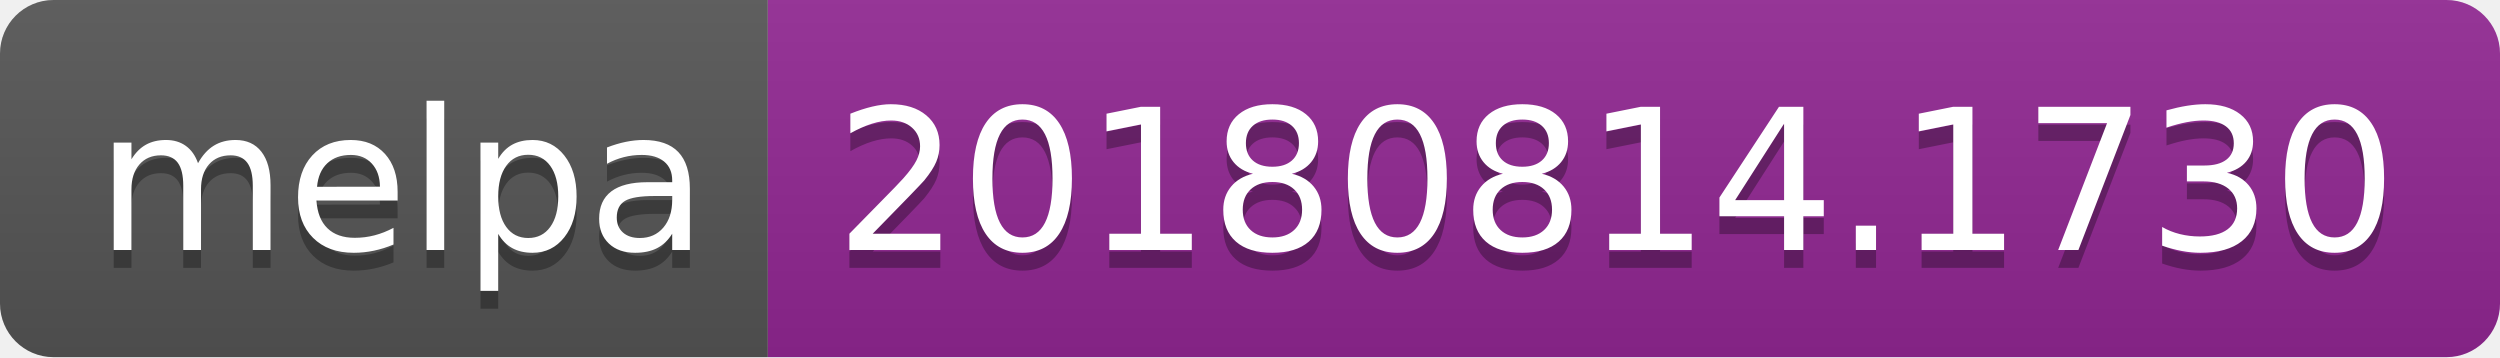
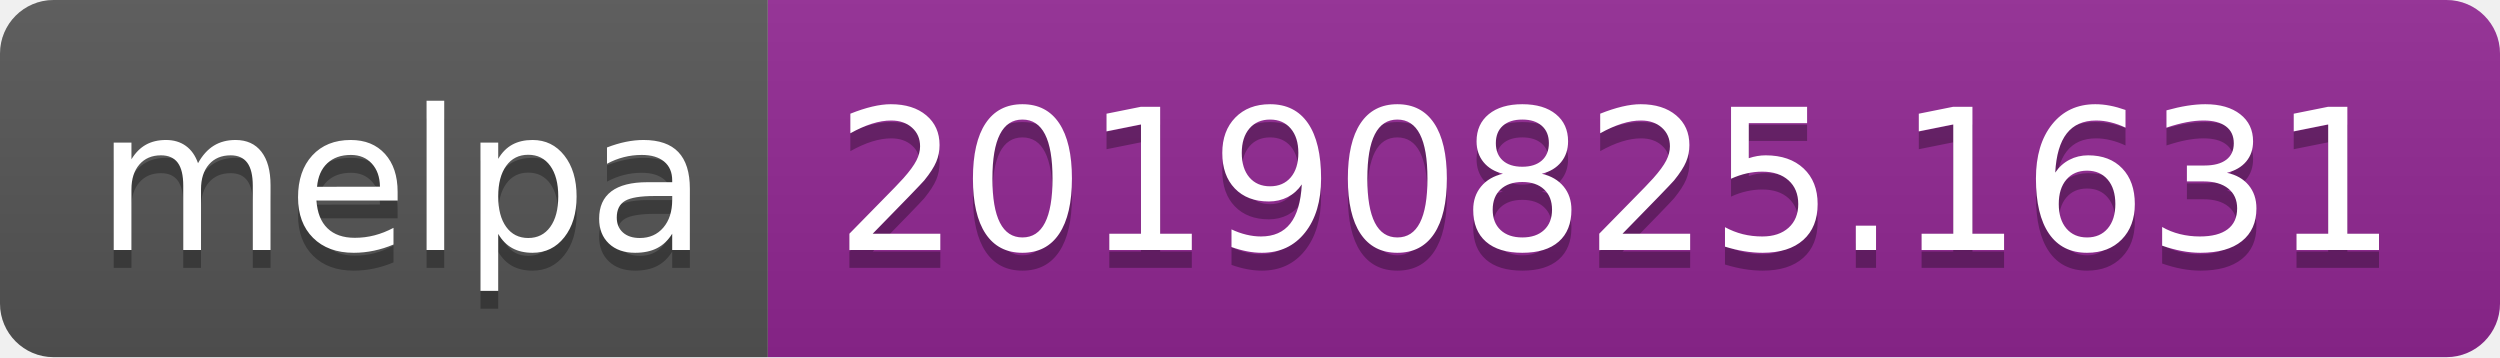
<svg xmlns="http://www.w3.org/2000/svg" width="140" height="20">
  <linearGradient id="b" x2="0" y2="100%">
    <stop offset="0" stop-color="#bbb" stop-opacity=".1" />
    <stop offset="1" stop-opacity=".1" />
  </linearGradient>
  <clipPath id="a">
    <rect width="140" height="20" rx="3" fill="#fff" />
  </clipPath>
  <g clip-path="url(#a)">
    <path fill="#555" d="M0 0h43v20H0z" />
    <path fill="#922793" d="M43 0h97v20H43z" />
    <path fill="url(#b)" d="M0 0h140v20H0z" />
  </g>
  <g fill="#fff" text-anchor="middle" font-family="DejaVu Sans,Verdana,Geneva,sans-serif" font-size="110">
    <text x="225" y="150" fill="#010101" fill-opacity=".3" transform="scale(.1)" textLength="330">melpa</text>
    <text x="225" y="140" transform="scale(.1)" textLength="330">melpa</text>
-     <text x="905" y="150" fill="#010101" fill-opacity=".3" transform="scale(.1)" textLength="870">20180814.1730</text>
-     <text x="905" y="140" transform="scale(.1)" textLength="870">20180814.1730</text>
+     <text x="905" y="150" fill="#010101" fill-opacity=".3" transform="scale(.1)" textLength="870">20190825.1631</text>
+     <text x="905" y="140" transform="scale(.1)" textLength="870">20190825.1631</text>
  </g>
</svg>
